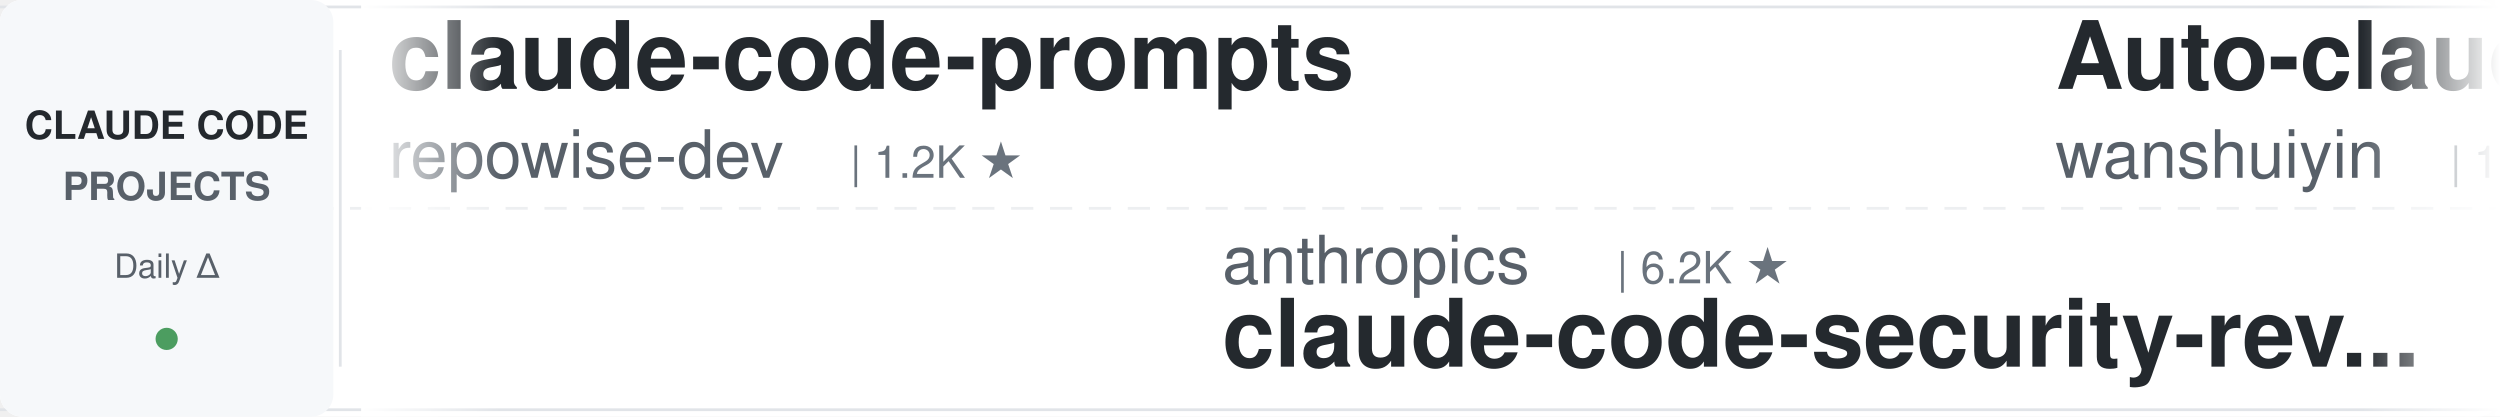
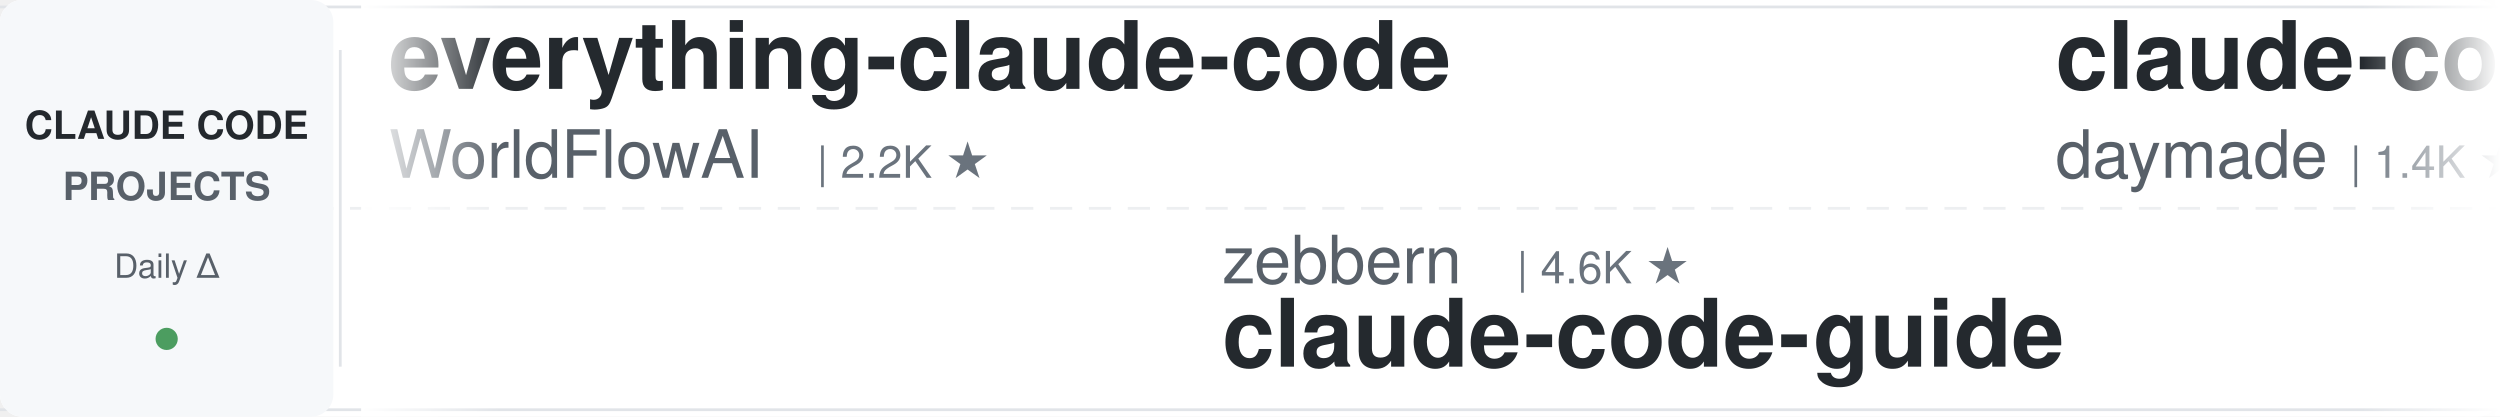
<svg xmlns="http://www.w3.org/2000/svg" width="900" height="150">
  <defs>
    <linearGradient id="leftFade" x1="0%" y1="0%" x2="100%" y2="0%">
      <stop offset="0%" style="stop-color:#ffffff;stop-opacity:1" />
      <stop offset="100%" style="stop-color:#ffffff;stop-opacity:0" />
    </linearGradient>
    <linearGradient id="rightFade" x1="0%" y1="0%" x2="100%" y2="0%">
      <stop offset="0%" style="stop-color:#ffffff;stop-opacity:0" />
      <stop offset="100%" style="stop-color:#ffffff;stop-opacity:1" />
    </linearGradient>
  </defs>
  <rect width="900" height="150" fill="#ffffff" rx="8" />
  <rect x="0" y="2" width="900" height="1" fill="#e1e4e8" />
  <rect x="0" y="147" width="900" height="1" fill="#e1e4e8" />
  <line x1="0" y1="75" x2="900" y2="75" stroke="#e1e4e8" stroke-width="1" stroke-dasharray="8 6" opacity="0.6" />
  <rect x="0" y="0" width="120" height="150" fill="#f6f8fa" rx="8" />
  <text x="60" y="50" font-family="-apple-system, BlinkMacSystemFont, 'Segoe UI', Helvetica, Arial, sans-serif" font-size="14" font-weight="600" fill="#24292e" text-anchor="middle">CLAUDE CODE</text>
  <text x="60" y="72" font-family="-apple-system, BlinkMacSystemFont, 'Segoe UI', Helvetica, Arial, sans-serif" font-size="14" font-weight="600" fill="#586069" text-anchor="middle">PROJECTS</text>
  <text x="60" y="100" font-family="-apple-system, BlinkMacSystemFont, 'Segoe UI', Helvetica, Arial, sans-serif" font-size="12" font-weight="500" fill="#586069" text-anchor="middle">Daily Δ</text>
  <circle cx="60" cy="122" r="4" fill="#22863a" opacity="0.8" />
  <rect x="122" y="18" width="1" height="114" fill="#e1e4e8" />
  <clipPath id="tickerClip">
    <rect x="130" y="0" width="770" height="150" />
  </clipPath>
  <g clip-path="url(#tickerClip)">
    <g id="tickerItems">
      <animateTransform attributeName="transform" attributeType="XML" type="translate" from="0 0" to="-3000 0" dur="54s" repeatCount="indefinite" />
      <g transform="translate(0, 0)">
-         <text x="140" y="32" font-family="-apple-system, BlinkMacSystemFont, 'Segoe UI', Helvetica, Arial, sans-serif" font-size="34" font-weight="600" fill="#24292e">claude-code-prompts</text>
-         <text x="140" y="64" font-family="-apple-system, BlinkMacSystemFont, 'Segoe UI', Helvetica, Arial, sans-serif" font-size="24" font-weight="400" fill="#586069">repowise-dev</text>
-         <text x="306" y="64" font-family="-apple-system, BlinkMacSystemFont, 'Segoe UI', Helvetica, Arial, sans-serif" font-size="16" font-weight="500" fill="#6a737d">| 1.2K ★</text>
+         <text x="140" y="32" font-family="-apple-system, BlinkMacSystemFont, 'Segoe UI', Helvetica, Arial, sans-serif" font-size="34" font-weight="600" fill="#24292e">everything-claude-code</text>
+         <text x="140" y="64" font-family="-apple-system, BlinkMacSystemFont, 'Segoe UI', Helvetica, Arial, sans-serif" font-size="24" font-weight="400" fill="#586069">WorldFlowAI</text>
+         <text x="294" y="64" font-family="-apple-system, BlinkMacSystemFont, 'Segoe UI', Helvetica, Arial, sans-serif" font-size="16" font-weight="500" fill="#6a737d">| 2.2K ★</text>
      </g>
      <g transform="translate(300, 0)">
-         <text x="140" y="102" font-family="-apple-system, BlinkMacSystemFont, 'Segoe UI', Helvetica, Arial, sans-serif" font-size="24" font-weight="400" fill="#586069">anthropics</text>
-         <text x="282" y="102" font-family="-apple-system, BlinkMacSystemFont, 'Segoe UI', Helvetica, Arial, sans-serif" font-size="16" font-weight="500" fill="#6a737d">| 6.2K ★</text>
-         <text x="140" y="132" font-family="-apple-system, BlinkMacSystemFont, 'Segoe UI', Helvetica, Arial, sans-serif" font-size="34" font-weight="600" fill="#24292e">claude-code-security-rev...</text>
+         <text x="140" y="102" font-family="-apple-system, BlinkMacSystemFont, 'Segoe UI', Helvetica, Arial, sans-serif" font-size="24" font-weight="400" fill="#586069">zebbern</text>
+         <text x="246" y="102" font-family="-apple-system, BlinkMacSystemFont, 'Segoe UI', Helvetica, Arial, sans-serif" font-size="16" font-weight="500" fill="#6a737d">| 4.6K ★</text>
+         <text x="140" y="132" font-family="-apple-system, BlinkMacSystemFont, 'Segoe UI', Helvetica, Arial, sans-serif" font-size="34" font-weight="600" fill="#24292e">claude-code-guide</text>
      </g>
      <g transform="translate(600, 0)">
-         <text x="140" y="32" font-family="-apple-system, BlinkMacSystemFont, 'Segoe UI', Helvetica, Arial, sans-serif" font-size="34" font-weight="600" fill="#24292e">Auto-claude-code-researc...</text>
-         <text x="140" y="64" font-family="-apple-system, BlinkMacSystemFont, 'Segoe UI', Helvetica, Arial, sans-serif" font-size="24" font-weight="400" fill="#586069">wanshuiyin</text>
-         <text x="282" y="64" font-family="-apple-system, BlinkMacSystemFont, 'Segoe UI', Helvetica, Arial, sans-serif" font-size="16" font-weight="500" fill="#6a737d">| 15.7K ★</text>
+         <text x="140" y="32" font-family="-apple-system, BlinkMacSystemFont, 'Segoe UI', Helvetica, Arial, sans-serif" font-size="34" font-weight="600" fill="#24292e">claude-code-skills</text>
+         <text x="140" y="64" font-family="-apple-system, BlinkMacSystemFont, 'Segoe UI', Helvetica, Arial, sans-serif" font-size="24" font-weight="400" fill="#586069">daymade</text>
+         <text x="246" y="64" font-family="-apple-system, BlinkMacSystemFont, 'Segoe UI', Helvetica, Arial, sans-serif" font-size="16" font-weight="500" fill="#6a737d">| 1.4K ★</text>
      </g>
      <g transform="translate(900, 0)">
-         <text x="140" y="102" font-family="-apple-system, BlinkMacSystemFont, 'Segoe UI', Helvetica, Arial, sans-serif" font-size="24" font-weight="400" fill="#586069">VoltAgent</text>
-         <text x="270" y="102" font-family="-apple-system, BlinkMacSystemFont, 'Segoe UI', Helvetica, Arial, sans-serif" font-size="16" font-weight="500" fill="#6a737d">| 24.9K ★</text>
-         <text x="140" y="132" font-family="-apple-system, BlinkMacSystemFont, 'Segoe UI', Helvetica, Arial, sans-serif" font-size="34" font-weight="600" fill="#24292e">awesome-claude-code-suba...</text>
+         <text x="140" y="102" font-family="-apple-system, BlinkMacSystemFont, 'Segoe UI', Helvetica, Arial, sans-serif" font-size="24" font-weight="400" fill="#586069">andrew-kramer-inno</text>
+         <text x="378" y="102" font-family="-apple-system, BlinkMacSystemFont, 'Segoe UI', Helvetica, Arial, sans-serif" font-size="16" font-weight="500" fill="#6a737d">| 596 ★</text>
+         <text x="140" y="132" font-family="-apple-system, BlinkMacSystemFont, 'Segoe UI', Helvetica, Arial, sans-serif" font-size="34" font-weight="600" fill="#24292e">claude-code-source-build</text>
      </g>
      <g transform="translate(1200, 0)">
-         <text x="140" y="32" font-family="-apple-system, BlinkMacSystemFont, 'Segoe UI', Helvetica, Arial, sans-serif" font-size="34" font-weight="600" fill="#24292e">everything-claude-code-z...</text>
-         <text x="140" y="64" font-family="-apple-system, BlinkMacSystemFont, 'Segoe UI', Helvetica, Arial, sans-serif" font-size="24" font-weight="400" fill="#586069">xu-xiang</text>
-         <text x="258" y="64" font-family="-apple-system, BlinkMacSystemFont, 'Segoe UI', Helvetica, Arial, sans-serif" font-size="16" font-weight="500" fill="#6a737d">| 1.9K ★</text>
+         <text x="140" y="32" font-family="-apple-system, BlinkMacSystemFont, 'Segoe UI', Helvetica, Arial, sans-serif" font-size="34" font-weight="600" fill="#24292e">awesome-claude-code-tool...</text>
+         <text x="140" y="64" font-family="-apple-system, BlinkMacSystemFont, 'Segoe UI', Helvetica, Arial, sans-serif" font-size="24" font-weight="400" fill="#586069">rohitg00</text>
+         <text x="258" y="64" font-family="-apple-system, BlinkMacSystemFont, 'Segoe UI', Helvetica, Arial, sans-serif" font-size="16" font-weight="500" fill="#6a737d">| 2.6K ★</text>
      </g>
      <g transform="translate(1500, 0)">
-         <text x="140" y="102" font-family="-apple-system, BlinkMacSystemFont, 'Segoe UI', Helvetica, Arial, sans-serif" font-size="24" font-weight="400" fill="#586069">kodu-ai</text>
-         <text x="246" y="102" font-family="-apple-system, BlinkMacSystemFont, 'Segoe UI', Helvetica, Arial, sans-serif" font-size="16" font-weight="500" fill="#6a737d">| 5.2K ★</text>
-         <text x="140" y="132" font-family="-apple-system, BlinkMacSystemFont, 'Segoe UI', Helvetica, Arial, sans-serif" font-size="34" font-weight="600" fill="#24292e">claude-coder</text>
+         <text x="140" y="102" font-family="-apple-system, BlinkMacSystemFont, 'Segoe UI', Helvetica, Arial, sans-serif" font-size="24" font-weight="400" fill="#586069">Pimzino</text>
+         <text x="246" y="102" font-family="-apple-system, BlinkMacSystemFont, 'Segoe UI', Helvetica, Arial, sans-serif" font-size="16" font-weight="500" fill="#6a737d">| 3.9K ★</text>
+         <text x="140" y="132" font-family="-apple-system, BlinkMacSystemFont, 'Segoe UI', Helvetica, Arial, sans-serif" font-size="34" font-weight="600" fill="#24292e">claude-code-spec-workflo...</text>
      </g>
      <g transform="translate(1800, 0)">
-         <text x="140" y="32" font-family="-apple-system, BlinkMacSystemFont, 'Segoe UI', Helvetica, Arial, sans-serif" font-size="34" font-weight="600" fill="#24292e">claude-code-system-promp...</text>
-         <text x="140" y="64" font-family="-apple-system, BlinkMacSystemFont, 'Segoe UI', Helvetica, Arial, sans-serif" font-size="24" font-weight="400" fill="#586069">Piebald-AI</text>
-         <text x="282" y="64" font-family="-apple-system, BlinkMacSystemFont, 'Segoe UI', Helvetica, Arial, sans-serif" font-size="16" font-weight="500" fill="#6a737d">| 12.6K ★</text>
+         <text x="140" y="32" font-family="-apple-system, BlinkMacSystemFont, 'Segoe UI', Helvetica, Arial, sans-serif" font-size="34" font-weight="600" fill="#24292e">claude-code-best-practic...</text>
+         <text x="140" y="64" font-family="-apple-system, BlinkMacSystemFont, 'Segoe UI', Helvetica, Arial, sans-serif" font-size="24" font-weight="400" fill="#586069">shanraisshan</text>
+         <text x="306" y="64" font-family="-apple-system, BlinkMacSystemFont, 'Segoe UI', Helvetica, Arial, sans-serif" font-size="16" font-weight="500" fill="#6a737d">| 65.6K ★</text>
      </g>
      <g transform="translate(2100, 0)">
-         <text x="140" y="102" font-family="-apple-system, BlinkMacSystemFont, 'Segoe UI', Helvetica, Arial, sans-serif" font-size="24" font-weight="400" fill="#586069">huangserva</text>
-         <text x="282" y="102" font-family="-apple-system, BlinkMacSystemFont, 'Segoe UI', Helvetica, Arial, sans-serif" font-size="16" font-weight="500" fill="#6a737d">| 627 ★</text>
-         <text x="140" y="132" font-family="-apple-system, BlinkMacSystemFont, 'Segoe UI', Helvetica, Arial, sans-serif" font-size="34" font-weight="600" fill="#24292e">claude-code-cli</text>
-       </g>
-       <g transform="translate(2400, 0)">
-         <text x="140" y="32" font-family="-apple-system, BlinkMacSystemFont, 'Segoe UI', Helvetica, Arial, sans-serif" font-size="34" font-weight="600" fill="#24292e">claude-code-source-build</text>
-         <text x="140" y="64" font-family="-apple-system, BlinkMacSystemFont, 'Segoe UI', Helvetica, Arial, sans-serif" font-size="24" font-weight="400" fill="#586069">andrew-kramer-inno</text>
-         <text x="378" y="64" font-family="-apple-system, BlinkMacSystemFont, 'Segoe UI', Helvetica, Arial, sans-serif" font-size="16" font-weight="500" fill="#6a737d">| 596 ★</text>
-       </g>
-       <g transform="translate(2700, 0)">
        <text x="140" y="102" font-family="-apple-system, BlinkMacSystemFont, 'Segoe UI', Helvetica, Arial, sans-serif" font-size="24" font-weight="400" fill="#586069">hangsman</text>
        <text x="258" y="102" font-family="-apple-system, BlinkMacSystemFont, 'Segoe UI', Helvetica, Arial, sans-serif" font-size="16" font-weight="500" fill="#6a737d">| 792 ★</text>
        <text x="140" y="132" font-family="-apple-system, BlinkMacSystemFont, 'Segoe UI', Helvetica, Arial, sans-serif" font-size="34" font-weight="600" fill="#24292e">claude-code-source</text>
      </g>
+       <g transform="translate(2400, 0)">
+         <text x="140" y="32" font-family="-apple-system, BlinkMacSystemFont, 'Segoe UI', Helvetica, Arial, sans-serif" font-size="34" font-weight="600" fill="#24292e">claude-code-source</text>
+         <text x="140" y="64" font-family="-apple-system, BlinkMacSystemFont, 'Segoe UI', Helvetica, Arial, sans-serif" font-size="24" font-weight="400" fill="#586069">AprilNEA</text>
+         <text x="258" y="64" font-family="-apple-system, BlinkMacSystemFont, 'Segoe UI', Helvetica, Arial, sans-serif" font-size="16" font-weight="500" fill="#6a737d">| 392 ★</text>
+       </g>
+       <g transform="translate(2700, 0)">
+         <text x="140" y="102" font-family="-apple-system, BlinkMacSystemFont, 'Segoe UI', Helvetica, Arial, sans-serif" font-size="24" font-weight="400" fill="#586069">Yeachan-Heo</text>
+         <text x="294" y="102" font-family="-apple-system, BlinkMacSystemFont, 'Segoe UI', Helvetica, Arial, sans-serif" font-size="16" font-weight="500" fill="#6a737d">| 39.0K ★</text>
+         <text x="140" y="132" font-family="-apple-system, BlinkMacSystemFont, 'Segoe UI', Helvetica, Arial, sans-serif" font-size="34" font-weight="600" fill="#24292e">oh-my-claudecode</text>
+       </g>
      <g transform="translate(3000, 0)">
-         <text x="140" y="32" font-family="-apple-system, BlinkMacSystemFont, 'Segoe UI', Helvetica, Arial, sans-serif" font-size="34" font-weight="600" fill="#24292e">claude-code-prompts</text>
-         <text x="140" y="64" font-family="-apple-system, BlinkMacSystemFont, 'Segoe UI', Helvetica, Arial, sans-serif" font-size="24" font-weight="400" fill="#586069">repowise-dev</text>
-         <text x="306" y="64" font-family="-apple-system, BlinkMacSystemFont, 'Segoe UI', Helvetica, Arial, sans-serif" font-size="16" font-weight="500" fill="#6a737d">| 1.2K ★</text>
+         <text x="140" y="32" font-family="-apple-system, BlinkMacSystemFont, 'Segoe UI', Helvetica, Arial, sans-serif" font-size="34" font-weight="600" fill="#24292e">everything-claude-code</text>
+         <text x="140" y="64" font-family="-apple-system, BlinkMacSystemFont, 'Segoe UI', Helvetica, Arial, sans-serif" font-size="24" font-weight="400" fill="#586069">WorldFlowAI</text>
+         <text x="294" y="64" font-family="-apple-system, BlinkMacSystemFont, 'Segoe UI', Helvetica, Arial, sans-serif" font-size="16" font-weight="500" fill="#6a737d">| 2.2K ★</text>
      </g>
      <g transform="translate(3300, 0)">
-         <text x="140" y="102" font-family="-apple-system, BlinkMacSystemFont, 'Segoe UI', Helvetica, Arial, sans-serif" font-size="24" font-weight="400" fill="#586069">anthropics</text>
-         <text x="282" y="102" font-family="-apple-system, BlinkMacSystemFont, 'Segoe UI', Helvetica, Arial, sans-serif" font-size="16" font-weight="500" fill="#6a737d">| 6.2K ★</text>
-         <text x="140" y="132" font-family="-apple-system, BlinkMacSystemFont, 'Segoe UI', Helvetica, Arial, sans-serif" font-size="34" font-weight="600" fill="#24292e">claude-code-security-rev...</text>
+         <text x="140" y="102" font-family="-apple-system, BlinkMacSystemFont, 'Segoe UI', Helvetica, Arial, sans-serif" font-size="24" font-weight="400" fill="#586069">zebbern</text>
+         <text x="246" y="102" font-family="-apple-system, BlinkMacSystemFont, 'Segoe UI', Helvetica, Arial, sans-serif" font-size="16" font-weight="500" fill="#6a737d">| 4.6K ★</text>
+         <text x="140" y="132" font-family="-apple-system, BlinkMacSystemFont, 'Segoe UI', Helvetica, Arial, sans-serif" font-size="34" font-weight="600" fill="#24292e">claude-code-guide</text>
      </g>
      <g transform="translate(3600, 0)">
-         <text x="140" y="32" font-family="-apple-system, BlinkMacSystemFont, 'Segoe UI', Helvetica, Arial, sans-serif" font-size="34" font-weight="600" fill="#24292e">Auto-claude-code-researc...</text>
-         <text x="140" y="64" font-family="-apple-system, BlinkMacSystemFont, 'Segoe UI', Helvetica, Arial, sans-serif" font-size="24" font-weight="400" fill="#586069">wanshuiyin</text>
-         <text x="282" y="64" font-family="-apple-system, BlinkMacSystemFont, 'Segoe UI', Helvetica, Arial, sans-serif" font-size="16" font-weight="500" fill="#6a737d">| 15.7K ★</text>
+         <text x="140" y="32" font-family="-apple-system, BlinkMacSystemFont, 'Segoe UI', Helvetica, Arial, sans-serif" font-size="34" font-weight="600" fill="#24292e">claude-code-skills</text>
+         <text x="140" y="64" font-family="-apple-system, BlinkMacSystemFont, 'Segoe UI', Helvetica, Arial, sans-serif" font-size="24" font-weight="400" fill="#586069">daymade</text>
+         <text x="246" y="64" font-family="-apple-system, BlinkMacSystemFont, 'Segoe UI', Helvetica, Arial, sans-serif" font-size="16" font-weight="500" fill="#6a737d">| 1.4K ★</text>
      </g>
      <g transform="translate(3900, 0)">
-         <text x="140" y="102" font-family="-apple-system, BlinkMacSystemFont, 'Segoe UI', Helvetica, Arial, sans-serif" font-size="24" font-weight="400" fill="#586069">VoltAgent</text>
-         <text x="270" y="102" font-family="-apple-system, BlinkMacSystemFont, 'Segoe UI', Helvetica, Arial, sans-serif" font-size="16" font-weight="500" fill="#6a737d">| 24.9K ★</text>
-         <text x="140" y="132" font-family="-apple-system, BlinkMacSystemFont, 'Segoe UI', Helvetica, Arial, sans-serif" font-size="34" font-weight="600" fill="#24292e">awesome-claude-code-suba...</text>
+         <text x="140" y="102" font-family="-apple-system, BlinkMacSystemFont, 'Segoe UI', Helvetica, Arial, sans-serif" font-size="24" font-weight="400" fill="#586069">andrew-kramer-inno</text>
+         <text x="378" y="102" font-family="-apple-system, BlinkMacSystemFont, 'Segoe UI', Helvetica, Arial, sans-serif" font-size="16" font-weight="500" fill="#6a737d">| 596 ★</text>
+         <text x="140" y="132" font-family="-apple-system, BlinkMacSystemFont, 'Segoe UI', Helvetica, Arial, sans-serif" font-size="34" font-weight="600" fill="#24292e">claude-code-source-build</text>
      </g>
    </g>
  </g>
  <rect x="130" y="0" width="50" height="150" fill="url(#leftFade)" />
  <rect x="850" y="0" width="50" height="150" fill="url(#rightFade)" />
</svg>
